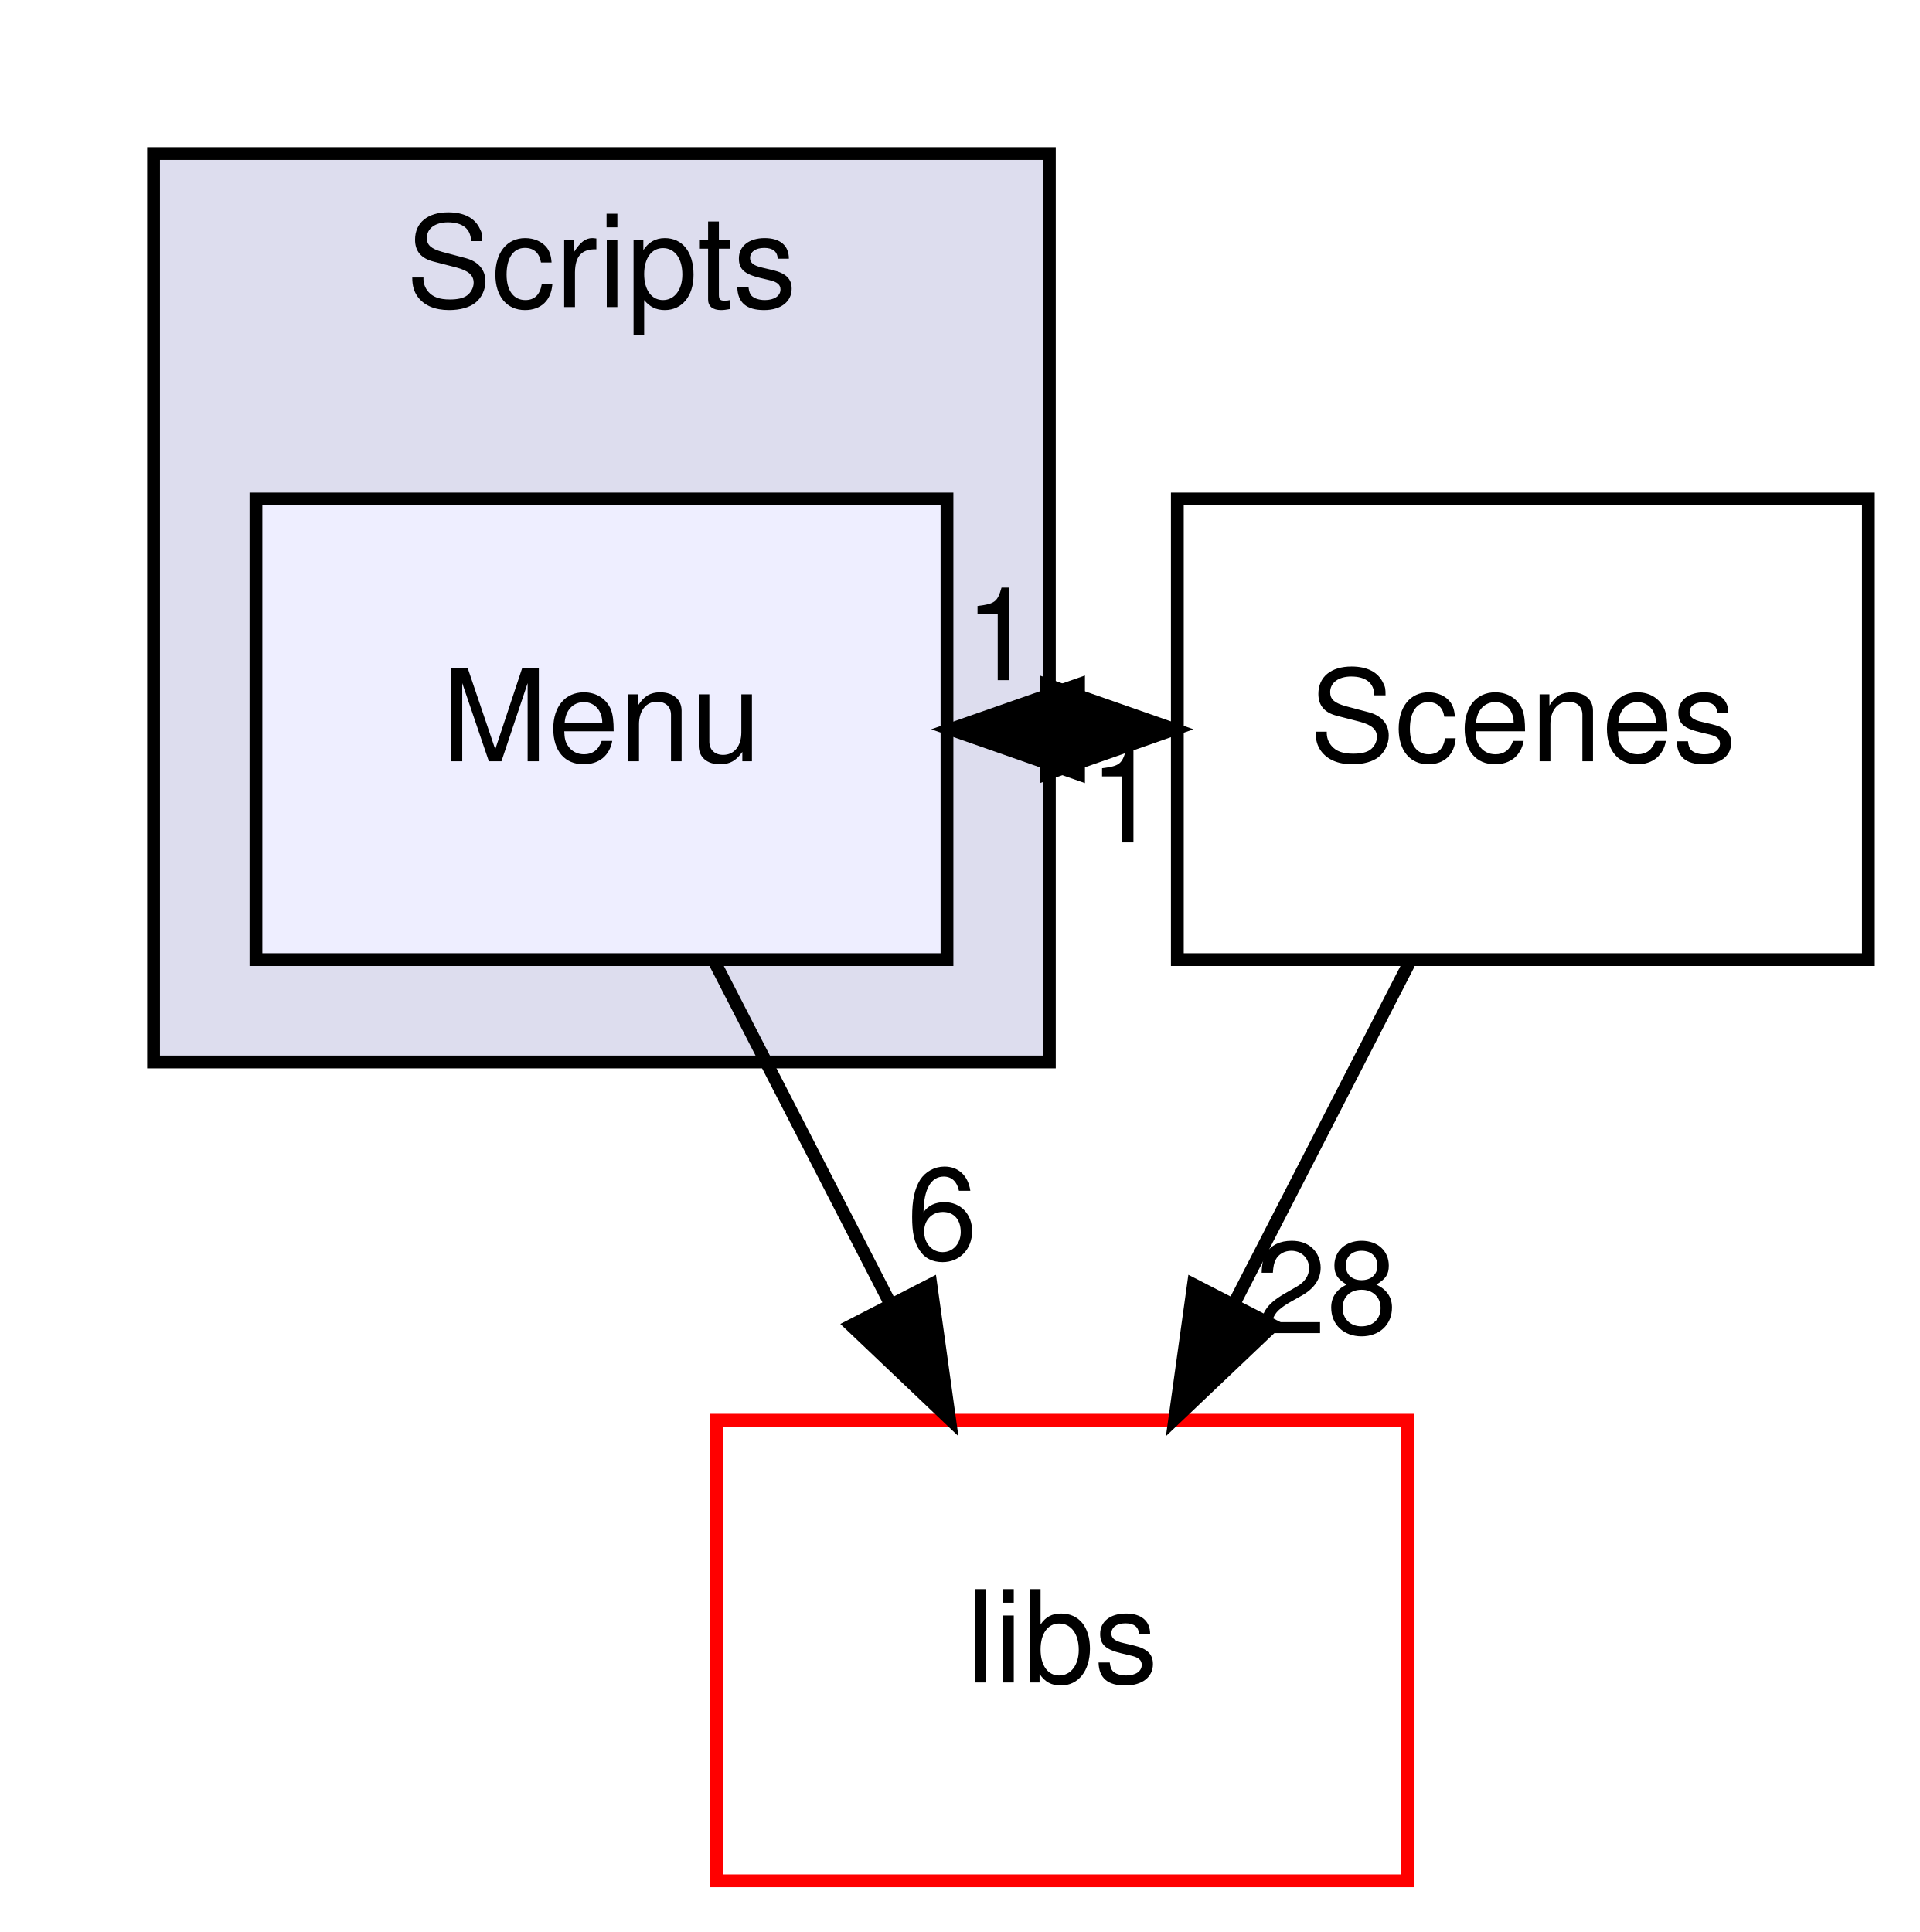
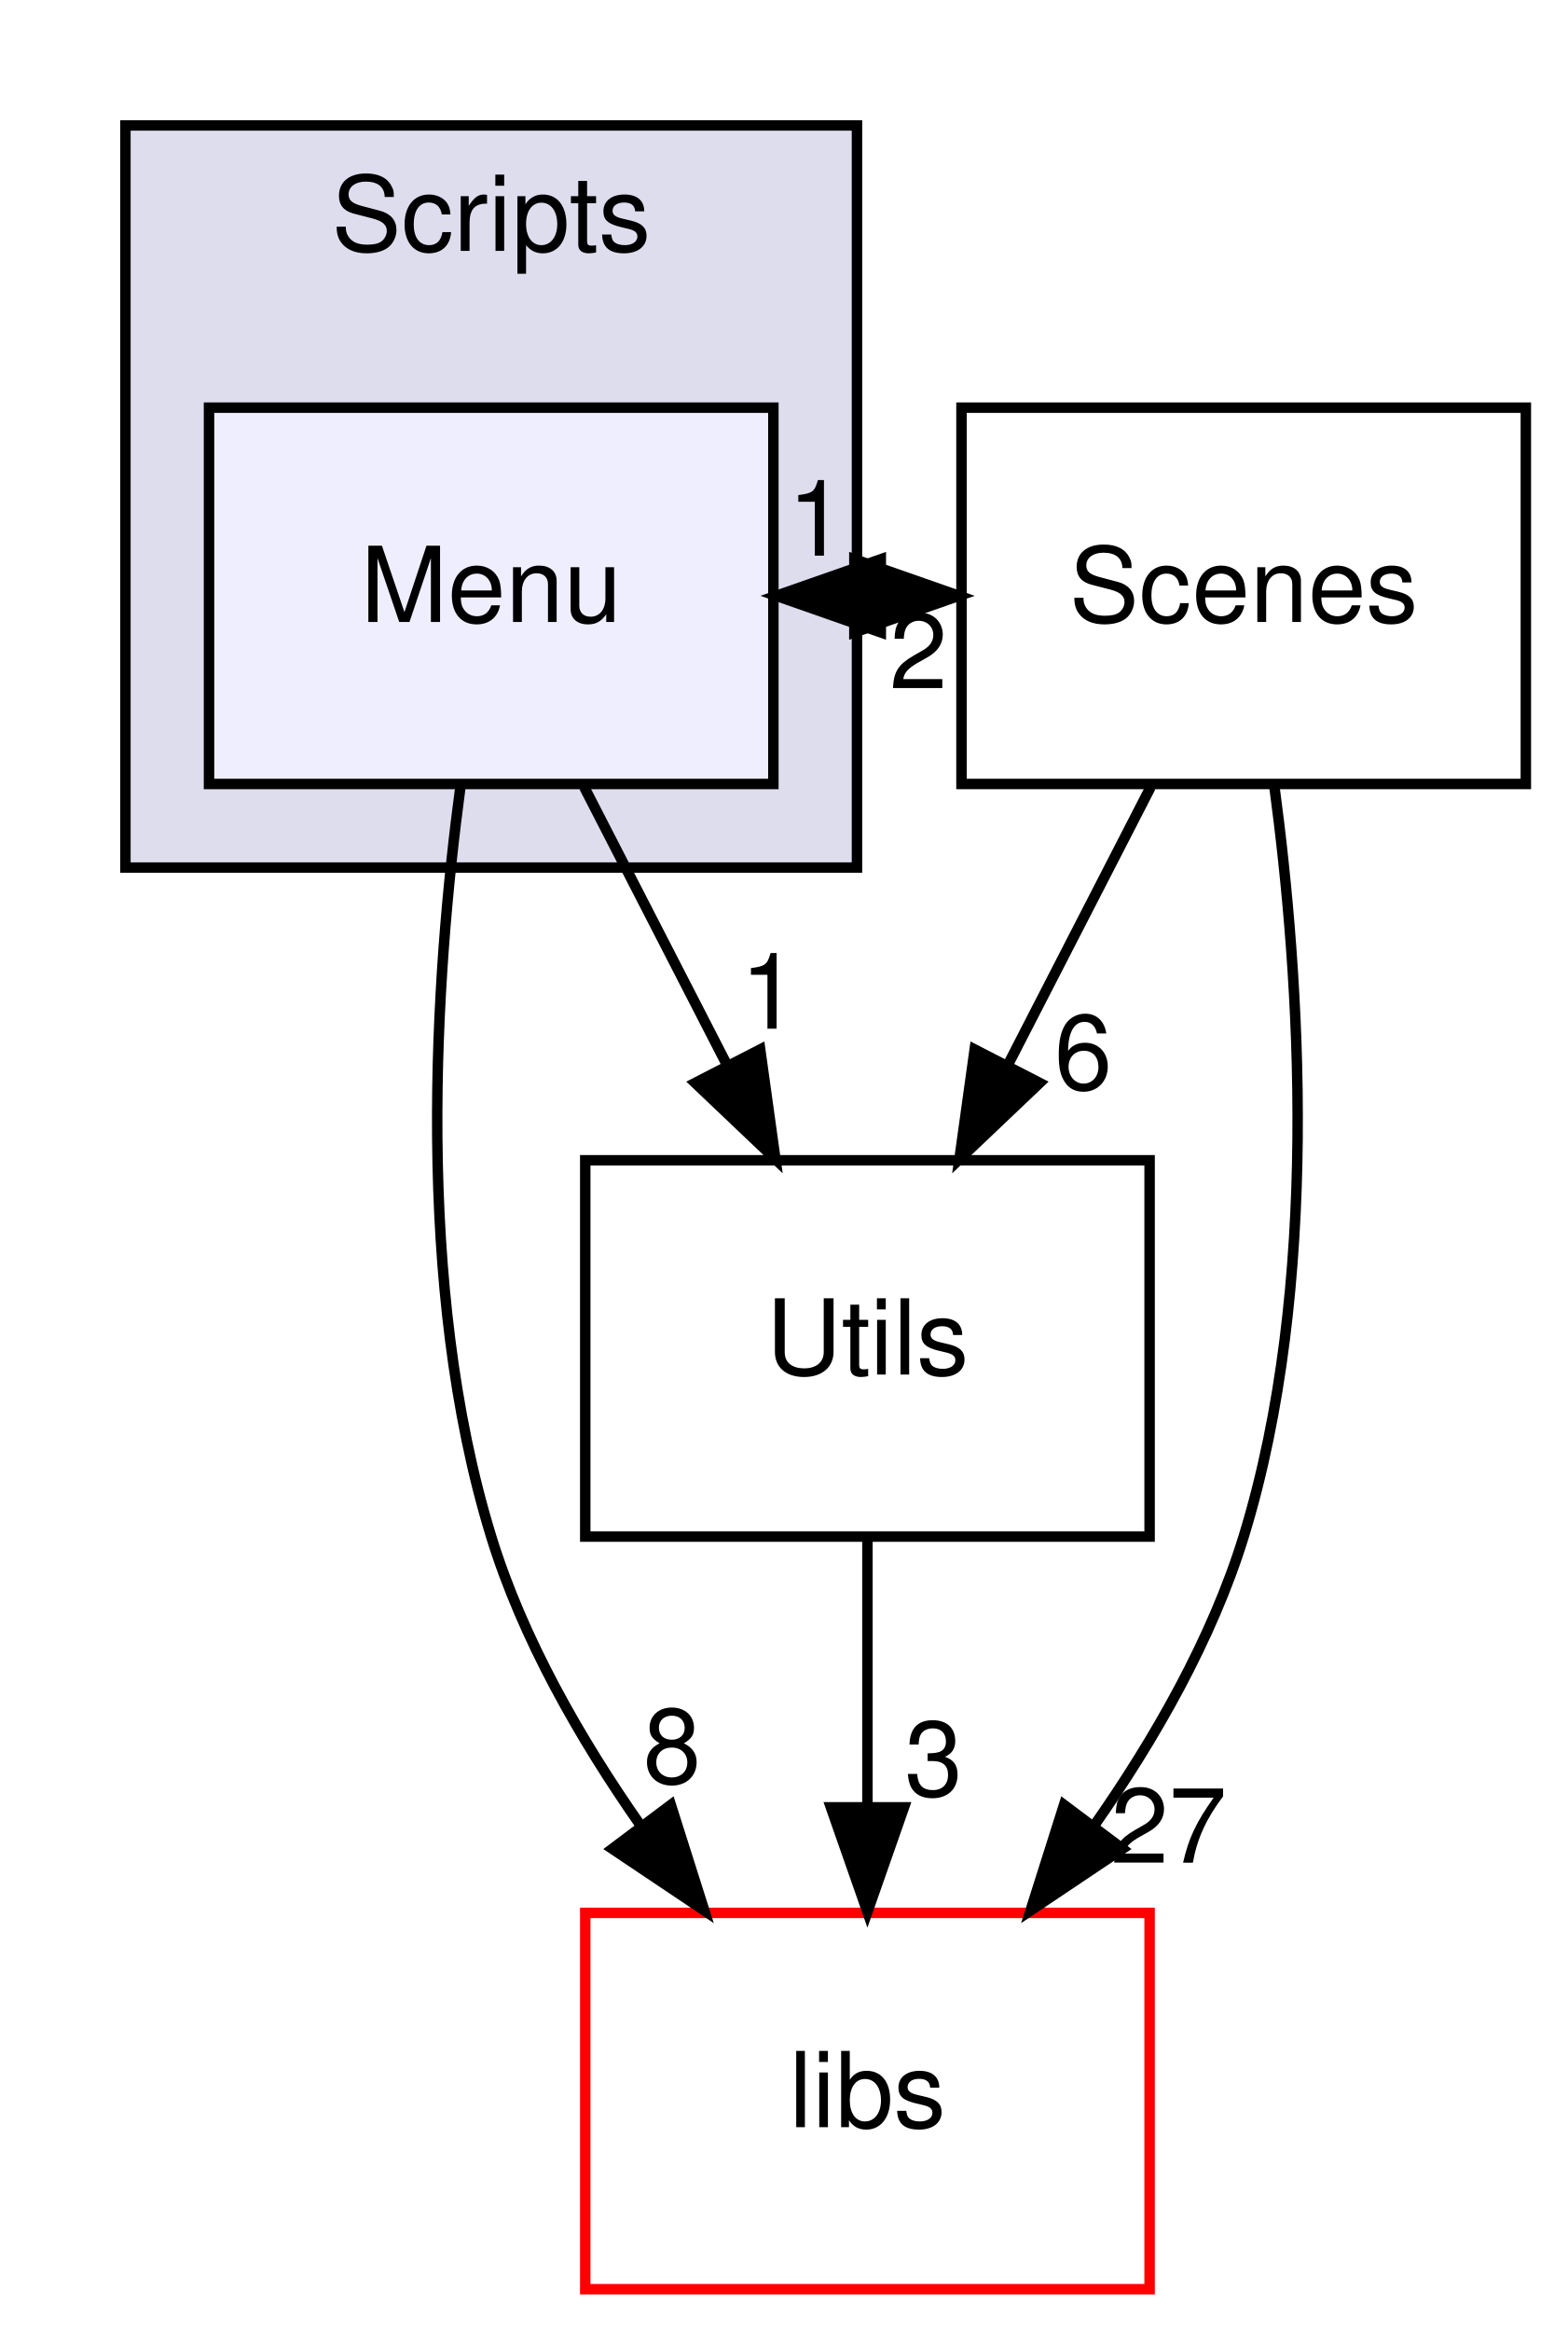
- <svg xmlns="http://www.w3.org/2000/svg" xmlns:xlink="http://www.w3.org/1999/xlink" width="150pt" height="151pt" viewBox="0.00 0.00 150.00 151.00">
-   <g id="graph0" class="graph" transform="scale(1 1) rotate(0) translate(4 147)">
+ <svg xmlns="http://www.w3.org/2000/svg" xmlns:xlink="http://www.w3.org/1999/xlink" width="150pt" height="223pt" viewBox="0.00 0.00 150.00 223.00">
+   <g id="graph0" class="graph" transform="scale(1 1) rotate(0) translate(4 219)">
    <g id="clust1" class="cluster">
      <g id="a_clust1">
        <a xlink:href="dir_3ac9928fc2e7e2cbc53db7c1a11acda2.html" target="_top" xlink:title="Scripts">
-           <polygon fill="#ddddee" stroke="black" points="8,-64 8,-135 78,-135 78,-64 8,-64" />
-           <text text-anchor="middle" x="43" y="-123" font-family="Helvetica,sans-Serif" font-size="10.00">Scripts</text>
+           <polygon fill="#ddddee" stroke="black" points="8,-136 8,-207 78,-207 78,-136 8,-136" />
+           <text text-anchor="middle" x="43" y="-195" font-family="Helvetica,sans-Serif" font-size="10.00">Scripts</text>
        </a>
      </g>
    </g>
    <g id="node1" class="node">
      <g id="a_node1">
        <a xlink:href="dir_c3782ccc76ee1df614d9a30c20e14e53.html" target="_top" xlink:title="Menu">
-           <polygon fill="#eeeeff" stroke="black" points="70,-108 16,-108 16,-72 70,-72 70,-108" />
-           <text text-anchor="middle" x="43" y="-87.5" font-family="Helvetica,sans-Serif" font-size="10.00">Menu</text>
+           <polygon fill="#eeeeff" stroke="black" points="70,-180 16,-180 16,-144 70,-144 70,-180" />
+           <text text-anchor="middle" x="43" y="-159.5" font-family="Helvetica,sans-Serif" font-size="10.00">Menu</text>
        </a>
      </g>
    </g>
    <g id="node2" class="node">
      <g id="a_node2">
        <a xlink:href="dir_6719ab1f1f7655efc2fa43f7eb574fd1.html" target="_top" xlink:title="libs">
          <polygon fill="none" stroke="red" points="106,-36 52,-36 52,0 106,0 106,-36" />
          <text text-anchor="middle" x="79" y="-15.5" font-family="Helvetica,sans-Serif" font-size="10.00">libs</text>
        </a>
      </g>
    </g>
-     <g id="edge3" class="edge">
-       <path fill="none" stroke="black" d="M51.9,-71.7C56,-63.73 60.95,-54.1 65.49,-45.26" />
-       <polygon fill="black" stroke="black" points="68.74,-46.6 70.2,-36.1 62.52,-43.4 68.74,-46.6" />
-       <g id="a_edge3-headlabel">
-         <a xlink:href="dir_000024_000000.html" target="_top" xlink:title="6">
-           <text text-anchor="middle" x="69.62" y="-48.59" font-family="Helvetica,sans-Serif" font-size="10.00">6</text>
+     <g id="edge5" class="edge">
+       <path fill="none" stroke="black" d="M40.07,-143.83C37.62,-125.57 35.6,-96.07 43,-72 46.01,-62.22 51.51,-52.62 57.32,-44.33" />
+       <polygon fill="black" stroke="black" points="60.19,-46.33 63.39,-36.23 54.59,-42.13 60.19,-46.33" />
+       <g id="a_edge5-headlabel">
+         <a xlink:href="dir_000024_000000.html" target="_top" xlink:title="8">
+           <text text-anchor="middle" x="60.31" y="-48.41" font-family="Helvetica,sans-Serif" font-size="10.00">8</text>
        </a>
      </g>
    </g>
    <g id="node3" class="node">
      <g id="a_node3">
+         <a xlink:href="dir_a7363e98f9e0bdd87618633653859815.html" target="_top" xlink:title="Utils">
+           <polygon fill="none" stroke="black" points="106,-108 52,-108 52,-72 106,-72 106,-108" />
+           <text text-anchor="middle" x="79" y="-87.5" font-family="Helvetica,sans-Serif" font-size="10.00">Utils</text>
+         </a>
+       </g>
+     </g>
+     <g id="edge6" class="edge">
+       <path fill="none" stroke="black" d="M51.9,-143.7C56,-135.73 60.95,-126.1 65.49,-117.26" />
+       <polygon fill="black" stroke="black" points="68.74,-118.6 70.2,-108.1 62.52,-115.4 68.74,-118.6" />
+       <g id="a_edge6-headlabel">
+         <a xlink:href="dir_000024_000026.html" target="_top" xlink:title="1">
+           <text text-anchor="middle" x="69.62" y="-120.59" font-family="Helvetica,sans-Serif" font-size="10.00">1</text>
+         </a>
+       </g>
+     </g>
+     <g id="node4" class="node">
+       <g id="a_node4">
        <a xlink:href="dir_d665af80335f773f8bfcf2f56b3f3e8a.html" target="_top" xlink:title="Scenes">
-           <polygon fill="none" stroke="black" points="142,-108 88,-108 88,-72 142,-72 142,-108" />
-           <text text-anchor="middle" x="115" y="-87.5" font-family="Helvetica,sans-Serif" font-size="10.00">Scenes</text>
+           <polygon fill="none" stroke="black" points="142,-180 88,-180 88,-144 142,-144 142,-180" />
+           <text text-anchor="middle" x="115" y="-159.5" font-family="Helvetica,sans-Serif" font-size="10.00">Scenes</text>
+         </a>
+       </g>
+     </g>
+     <g id="edge7" class="edge">
+       <path fill="none" stroke="black" d="M70.28,-162C72.74,-162 75.19,-162 77.65,-162" />
+       <polygon fill="black" stroke="black" points="77.75,-165.5 87.75,-162 77.75,-158.5 77.75,-165.5" />
+       <g id="a_edge7-headlabel">
+         <a xlink:href="dir_000024_000018.html" target="_top" xlink:title="1">
+           <text text-anchor="middle" x="74.15" y="-165.84" font-family="Helvetica,sans-Serif" font-size="10.00">1</text>
+         </a>
+       </g>
+     </g>
+     <g id="edge1" class="edge">
+       <path fill="none" stroke="black" d="M79,-71.7C79,-63.98 79,-54.71 79,-46.11" />
+       <polygon fill="black" stroke="black" points="82.5,-46.1 79,-36.1 75.5,-46.1 82.5,-46.1" />
+       <g id="a_edge1-headlabel">
+         <a xlink:href="dir_000026_000000.html" target="_top" xlink:title="3">
+           <text text-anchor="middle" x="85.34" y="-47.2" font-family="Helvetica,sans-Serif" font-size="10.00">3</text>
        </a>
      </g>
    </g>
    <g id="edge4" class="edge">
-       <path fill="none" stroke="black" d="M70.28,-90C72.74,-90 75.19,-90 77.65,-90" />
-       <polygon fill="black" stroke="black" points="77.75,-93.5 87.75,-90 77.75,-86.5 77.75,-93.5" />
+       <path fill="none" stroke="black" d="M87.75,-162C85.29,-162 82.84,-162 80.38,-162" />
+       <polygon fill="black" stroke="black" points="80.28,-158.5 70.28,-162 80.28,-165.5 80.28,-158.5" />
      <g id="a_edge4-headlabel">
-         <a xlink:href="dir_000024_000018.html" target="_top" xlink:title="1">
-           <text text-anchor="middle" x="74.15" y="-93.84" font-family="Helvetica,sans-Serif" font-size="10.00">1</text>
+         <a xlink:href="dir_000018_000024.html" target="_top" xlink:title="2">
+           <text text-anchor="middle" x="83.88" y="-153.16" font-family="Helvetica,sans-Serif" font-size="10.00">2</text>
        </a>
      </g>
    </g>
    <g id="edge2" class="edge">
-       <path fill="none" stroke="black" d="M87.75,-90C85.29,-90 82.84,-90 80.38,-90" />
-       <polygon fill="black" stroke="black" points="80.28,-86.5 70.28,-90 80.28,-93.5 80.28,-86.5" />
+       <path fill="none" stroke="black" d="M117.93,-143.83C120.38,-125.57 122.4,-96.07 115,-72 111.99,-62.22 106.49,-52.62 100.68,-44.33" />
+       <polygon fill="black" stroke="black" points="103.41,-42.13 94.61,-36.23 97.81,-46.33 103.41,-42.13" />
      <g id="a_edge2-headlabel">
-         <a xlink:href="dir_000018_000024.html" target="_top" xlink:title="1">
-           <text text-anchor="middle" x="83.88" y="-81.16" font-family="Helvetica,sans-Serif" font-size="10.00">1</text>
+         <a xlink:href="dir_000018_000000.html" target="_top" xlink:title="27">
+           <text text-anchor="middle" x="107.83" y="-40.8" font-family="Helvetica,sans-Serif" font-size="10.00">27</text>
        </a>
      </g>
    </g>
-     <g id="edge1" class="edge">
-       <path fill="none" stroke="black" d="M106.1,-71.7C102,-63.73 97.05,-54.1 92.51,-45.26" />
-       <polygon fill="black" stroke="black" points="95.48,-43.4 87.8,-36.1 89.26,-46.6 95.48,-43.4" />
-       <g id="a_edge1-headlabel">
-         <a xlink:href="dir_000018_000000.html" target="_top" xlink:title="28">
-           <text text-anchor="middle" x="99.65" y="-42.79" font-family="Helvetica,sans-Serif" font-size="10.00">28</text>
+     <g id="edge3" class="edge">
+       <path fill="none" stroke="black" d="M106.1,-143.7C102,-135.73 97.05,-126.1 92.51,-117.26" />
+       <polygon fill="black" stroke="black" points="95.48,-115.4 87.8,-108.1 89.26,-118.6 95.48,-115.4" />
+       <g id="a_edge3-headlabel">
+         <a xlink:href="dir_000018_000026.html" target="_top" xlink:title="6">
+           <text text-anchor="middle" x="99.65" y="-114.79" font-family="Helvetica,sans-Serif" font-size="10.00">6</text>
        </a>
      </g>
    </g>
  </g>
</svg>
